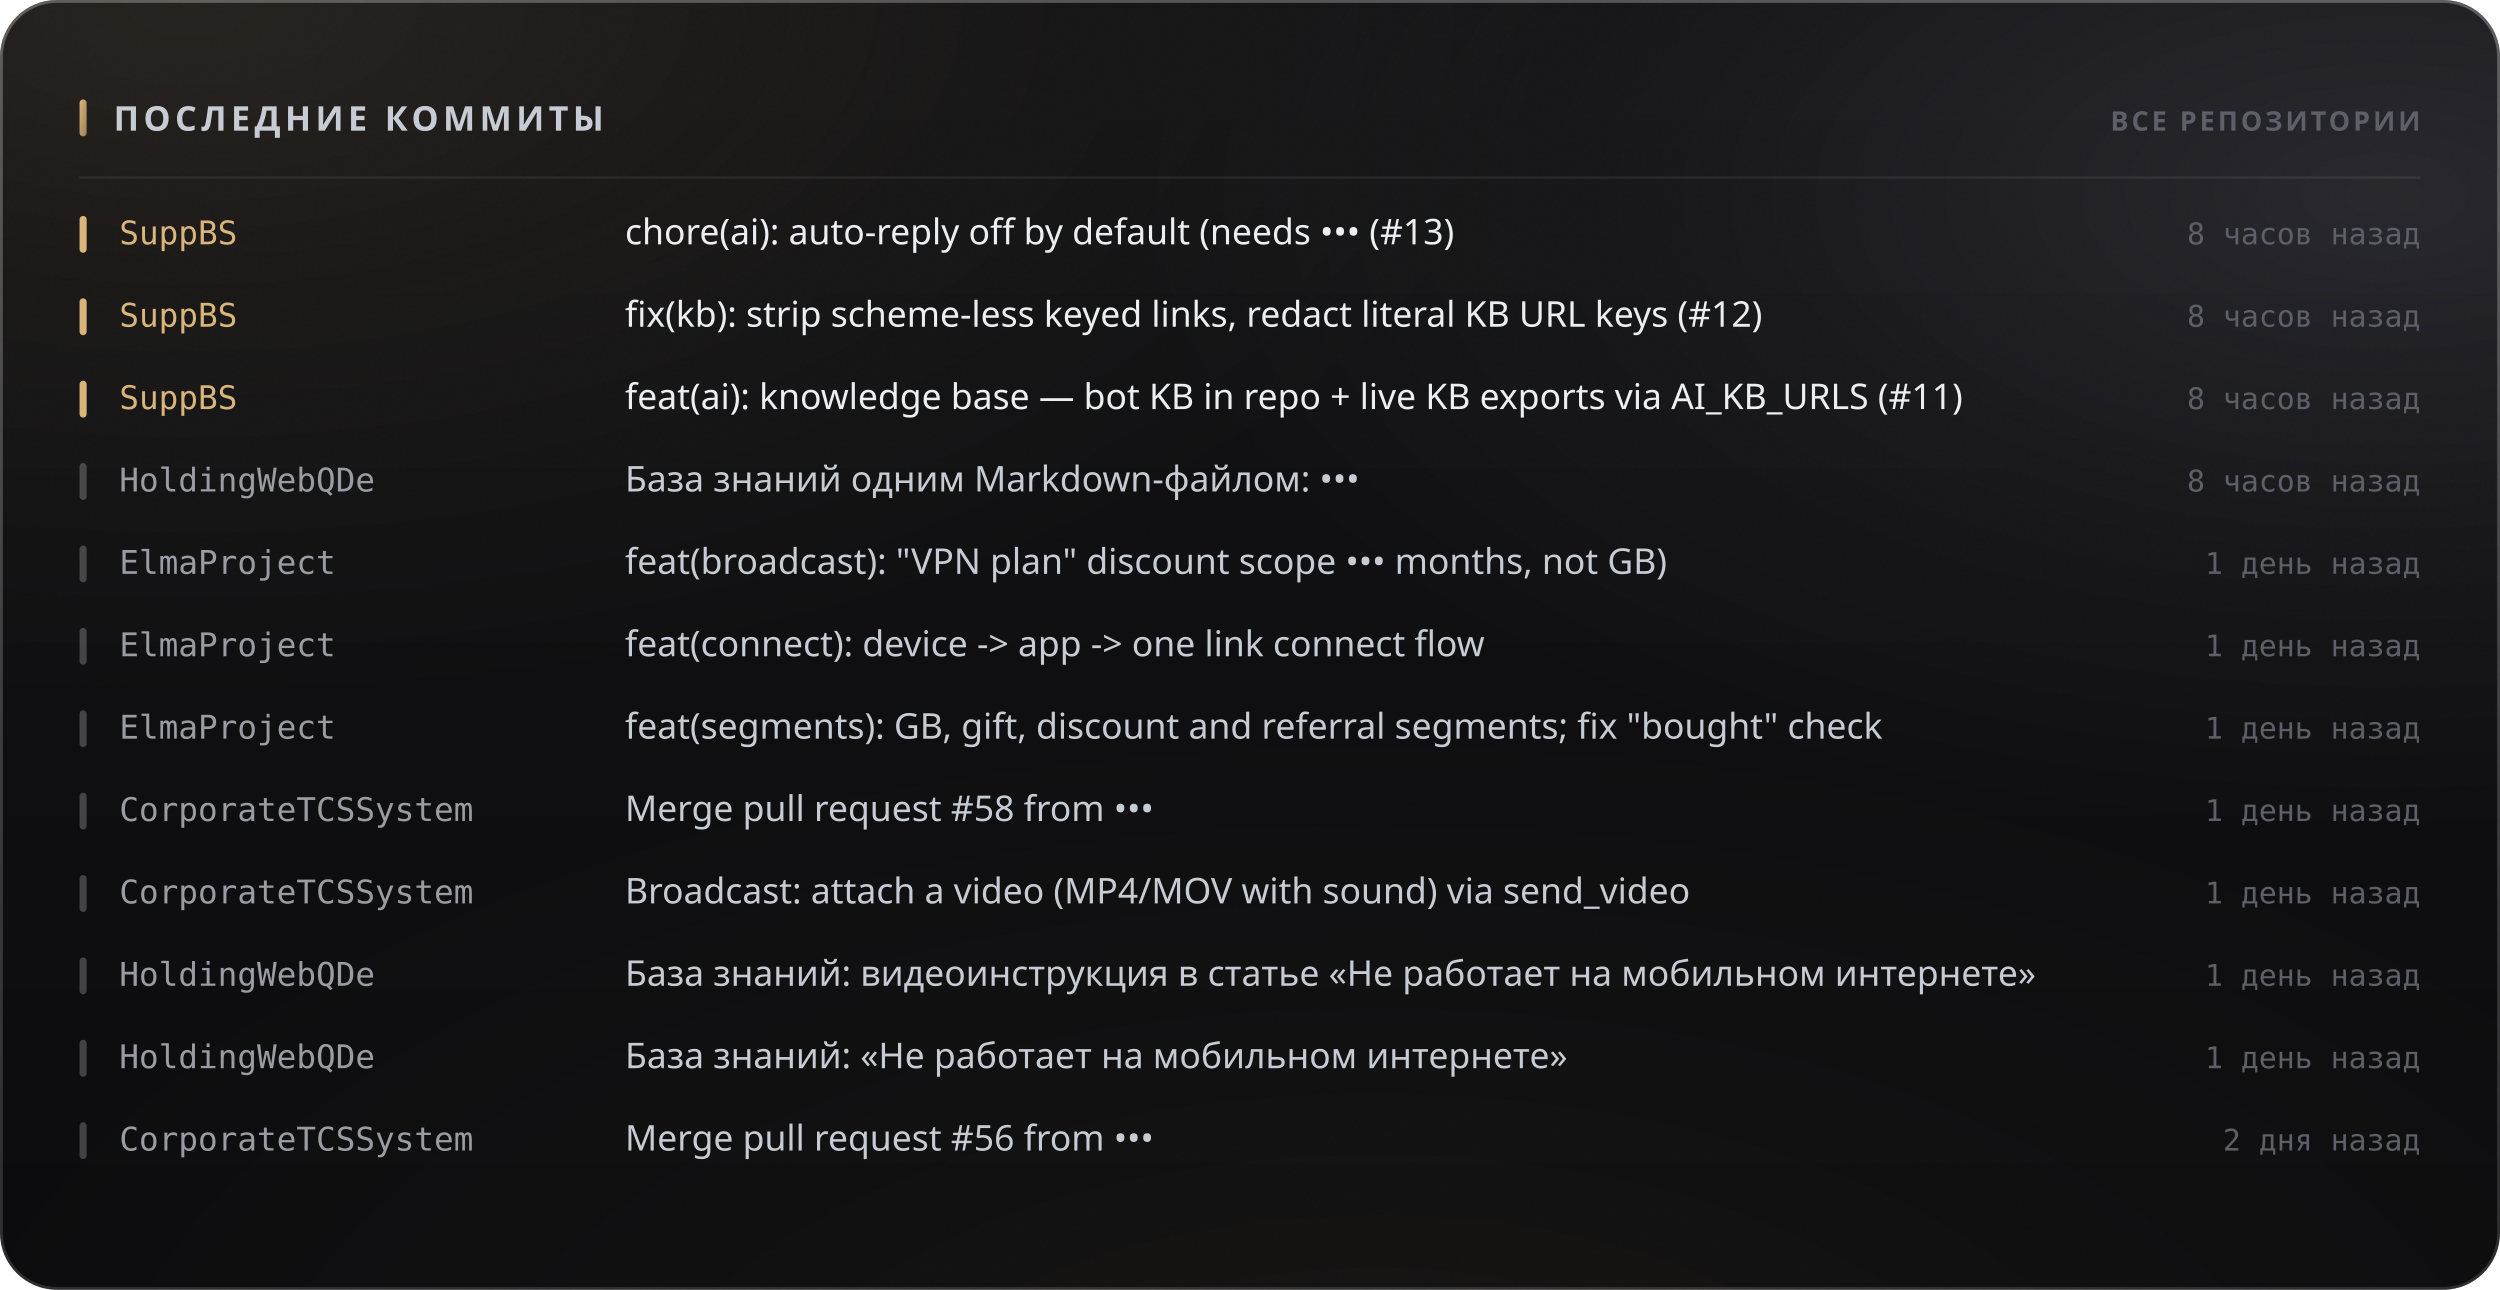
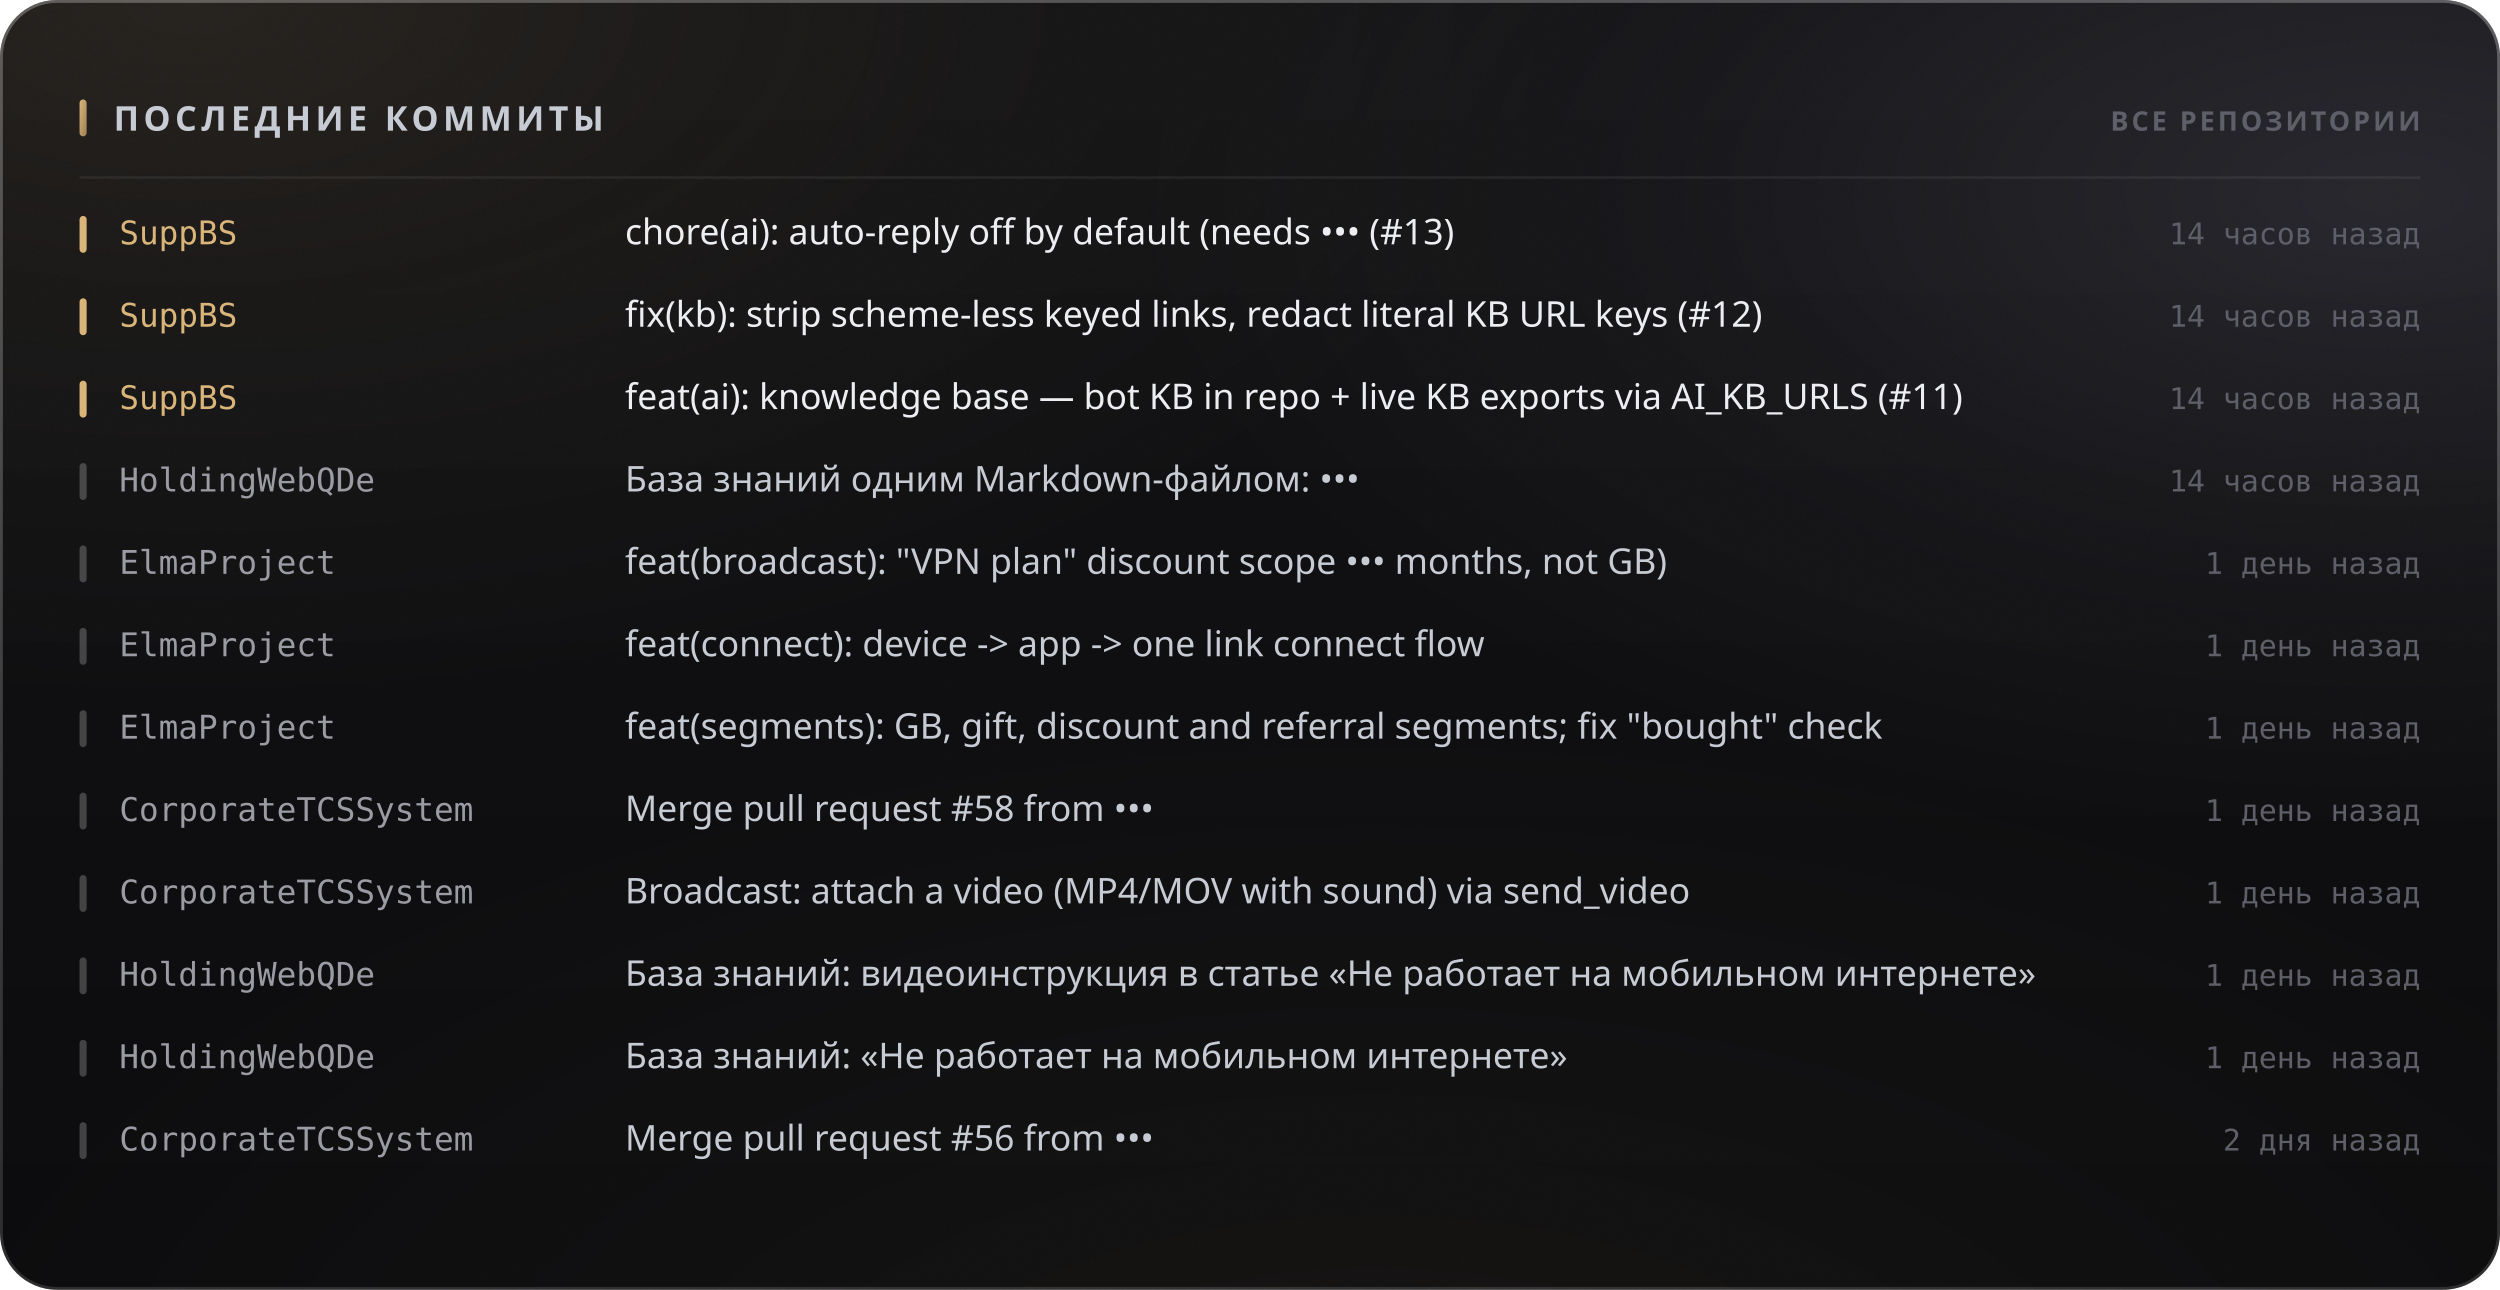
<svg xmlns="http://www.w3.org/2000/svg" width="880" height="454" viewBox="0 0 880 454" role="img">
  <style>
  text { font-family: -apple-system, BlinkMacSystemFont, 'Segoe UI', 'Noto Sans', Helvetica, Arial, sans-serif; }
  .mono { font-family: ui-monospace, 'SF Mono', 'Cascadia Mono', 'DejaVu Sans Mono', Menlo, Consolas, monospace; font-variant-numeric: tabular-nums; }
  .caps { letter-spacing: .1em; text-transform: uppercase; }

  @keyframes sheen  { from { transform: translateX(-120%); } to { transform: translateX(260%); } }
  @keyframes rise   { from { opacity: 0; transform: translateY(6px); } to { opacity: 1; transform: none; } }
  @keyframes slide  { from { opacity: 0; transform: translateX(-8px); } to { opacity: 1; transform: none; } }
  @keyframes grow   { from { transform: scaleY(0); } to { transform: scaleY(1); } }
  @keyframes widen  { from { transform: scaleX(0); } to { transform: scaleX(1); } }
  @keyframes draw   { from { stroke-dashoffset: 200; } to { stroke-dashoffset: 0; } }

  .sheen { animation: sheen 5.5s cubic-bezier(.45,0,.2,1) infinite; }
  .rise  { animation: rise .5s cubic-bezier(.16,1,.3,1) both; }
  .slide { animation: slide .42s cubic-bezier(.16,1,.3,1) both; }
  .bar   { transform-box: fill-box; transform-origin: 50% 100%;
           animation: grow .62s cubic-bezier(.16,1,.3,1) both; }
  .fill  { transform-box: fill-box; transform-origin: 0% 50%;
           animation: widen .8s cubic-bezier(.16,1,.3,1) both; }
  /* The hidden start state lives in the keyframes, never in the static rule.
     A renderer that ignores CSS animations then falls back to the FINISHED
     state — a drawn line, visible text — instead of an empty panel. */
  .spark { stroke-dasharray: 200;
           animation: draw 1.1s cubic-bezier(.16,1,.3,1) both; }

  @media (prefers-reduced-motion: reduce) {
    .sheen { animation: none; opacity: 0; }
    .rise, .slide, .bar, .fill, .spark { animation: none; opacity: 1; transform: none;
                                         stroke-dashoffset: 0; }
  }</style>
  <defs>
    <filter id="grain5" x="0" y="0" width="100%" height="100%">
      <feTurbulence type="fractalNoise" baseFrequency="0.85" numOctaves="3" stitchTiles="stitch" />
      <feColorMatrix type="saturate" values="0" />
    </filter>
    <linearGradient id="accent1" x1="0" y1="0" x2="1" y2="1">
      <stop offset="0%" stop-color="#d9b57a" />
      <stop offset="100%" stop-color="#9d8155" />
    </linearGradient>
    <radialGradient id="aurora6" cx="0.08" cy="0" r="0.55">
      <stop offset="0%" stop-color="#d9b47a" stop-opacity="0.1" />
      <stop offset="55%" stop-color="#d9b47a" stop-opacity="0.035" />
      <stop offset="100%" stop-color="#d9b47a" stop-opacity="0" />
    </radialGradient>
    <radialGradient id="aurora7" cx="0.95" cy="0.15" r="0.5">
      <stop offset="0%" stop-color="#706f83" stop-opacity="0.22" />
      <stop offset="55%" stop-color="#706f83" stop-opacity="0.077" />
      <stop offset="100%" stop-color="#706f83" stop-opacity="0" />
    </radialGradient>
    <radialGradient id="aurora8" cx="0.55" cy="1.15" r="0.6">
      <stop offset="0%" stop-color="#b39b74" stop-opacity="0.07" />
      <stop offset="55%" stop-color="#b39b74" stop-opacity="0.025" />
      <stop offset="100%" stop-color="#b39b74" stop-opacity="0" />
    </radialGradient>
    <linearGradient id="glass2" x1="0" y1="0" x2="0" y2="1">
      <stop offset="0%" stop-color="#ffffff" stop-opacity="0.036" />
      <stop offset="100%" stop-color="#ffffff" stop-opacity="0.007" />
    </linearGradient>
    <linearGradient id="rim3" x1="0" y1="0" x2="0" y2="1">
      <stop offset="0%" stop-color="#ffffff" stop-opacity="0.182" />
      <stop offset="100%" stop-color="#ffffff" stop-opacity="0.025" />
    </linearGradient>
    <linearGradient id="spec4" x1="0" y1="0" x2="1" y2="0">
      <stop offset="0%" stop-color="#ffffff" stop-opacity="0" />
      <stop offset="35%" stop-color="#ffffff" stop-opacity="0.336" />
      <stop offset="70%" stop-color="#ffffff" stop-opacity="0.118" />
      <stop offset="100%" stop-color="#ffffff" stop-opacity="0" />
    </linearGradient>
  </defs>
  <rect width="880" height="454" rx="20" fill="#0a0a0c" />
  <rect width="880" height="454" rx="20" fill="url(#aurora6)" />
  <rect width="880" height="454" rx="20" fill="url(#aurora7)" />
  <rect width="880" height="454" rx="20" fill="url(#aurora8)" />
  <rect width="880" height="454" rx="20" fill="url(#glass2)" />
  <rect width="880" height="454" rx="20" filter="url(#grain5)" opacity="0.085" style="mix-blend-mode:overlay" />
  <rect x=".5" y=".5" width="879" height="453" rx="19.5" fill="none" stroke="rgba(255,255,255,0.11)" />
  <rect x=".5" y=".5" width="879" height="453" rx="19.5" fill="none" stroke="url(#rim3)" />
  <path d="M20 1 H860" stroke="url(#spec4)" stroke-width="1.2" fill="none" />
  <rect x="28" y="35" width="2.5" height="13" rx="1.25" fill="url(#accent1)" />
  <text x="40" y="46" font-size="12" font-weight="700" fill="#c7cbd4" letter-spacing="0.13em">ПОСЛЕДНИЕ КОММИТЫ</text>
  <text x="852" y="46" font-size="9.5" font-weight="600" fill="#5e5f68" text-anchor="end" letter-spacing="0.11em">ВСЕ РЕПОЗИТОРИИ</text>
  <path d="M28 62.5 H852" stroke="rgba(255,255,255,0.06)" stroke-width="1" />
  <g class="slide" opacity="1" style="">
    <rect x="28" y="76" width="2.5" height="13" rx="1.25" fill="#d9b57a" />
    <text x="42" y="86" font-size="11.5" font-weight="500" fill="#d9b57a" class="mono">SuppBS</text>
    <text x="220" y="86" font-size="12.5" font-weight="400" fill="#edeef2">chore(ai): auto-reply off by default (needs ••• (#13)</text>
-     <text x="852" y="86" font-size="10.5" font-weight="400" fill="#5e5f68" text-anchor="end" class="mono">8 часов назад</text>
+     <text x="852" y="86" font-size="10.5" font-weight="400" fill="#5e5f68" text-anchor="end" class="mono">14 часов назад</text>
  </g>
  <g class="slide" opacity="1" style=" animation-delay:0.022s;">
    <rect x="28" y="105" width="2.5" height="13" rx="1.25" fill="#d9b57a" />
    <text x="42" y="115" font-size="11.5" font-weight="500" fill="#d9b57a" class="mono">SuppBS</text>
    <text x="220" y="115" font-size="12.5" font-weight="400" fill="#edeef2">fix(kb): strip scheme-less keyed links, redact literal KB URL keys (#12)</text>
-     <text x="852" y="115" font-size="10.5" font-weight="400" fill="#5e5f68" text-anchor="end" class="mono">8 часов назад</text>
+     <text x="852" y="115" font-size="10.5" font-weight="400" fill="#5e5f68" text-anchor="end" class="mono">14 часов назад</text>
  </g>
  <g class="slide" opacity="1" style=" animation-delay:0.044s;">
    <rect x="28" y="134" width="2.5" height="13" rx="1.25" fill="#d9b57a" />
    <text x="42" y="144" font-size="11.5" font-weight="500" fill="#d9b57a" class="mono">SuppBS</text>
    <text x="220" y="144" font-size="12.5" font-weight="400" fill="#edeef2">feat(ai): knowledge base — bot KB in repo + live KB exports via AI_KB_URLS (#11)</text>
-     <text x="852" y="144" font-size="10.5" font-weight="400" fill="#5e5f68" text-anchor="end" class="mono">8 часов назад</text>
+     <text x="852" y="144" font-size="10.5" font-weight="400" fill="#5e5f68" text-anchor="end" class="mono">14 часов назад</text>
  </g>
  <g class="slide" opacity="1" style=" animation-delay:0.066s;">
    <rect x="28" y="163" width="2.5" height="13" rx="1.25" fill="rgba(255,255,255,0.22)" />
    <text x="42" y="173" font-size="11.5" font-weight="500" fill="#9a9ba3" class="mono">HoldingWebQDe</text>
    <text x="220" y="173" font-size="12.5" font-weight="400" fill="#c7cbd4">База знаний одним Markdown-файлом: •••</text>
-     <text x="852" y="173" font-size="10.5" font-weight="400" fill="#5e5f68" text-anchor="end" class="mono">8 часов назад</text>
+     <text x="852" y="173" font-size="10.5" font-weight="400" fill="#5e5f68" text-anchor="end" class="mono">14 часов назад</text>
  </g>
  <g class="slide" opacity="1" style=" animation-delay:0.088s;">
    <rect x="28" y="192" width="2.5" height="13" rx="1.25" fill="rgba(255,255,255,0.22)" />
    <text x="42" y="202" font-size="11.5" font-weight="500" fill="#9a9ba3" class="mono">ElmaProject</text>
    <text x="220" y="202" font-size="12.5" font-weight="400" fill="#c7cbd4">feat(broadcast): "VPN plan" discount scope ••• months, not GB)</text>
    <text x="852" y="202" font-size="10.5" font-weight="400" fill="#5e5f68" text-anchor="end" class="mono">1 день назад</text>
  </g>
  <g class="slide" opacity="1" style=" animation-delay:0.110s;">
    <rect x="28" y="221" width="2.5" height="13" rx="1.25" fill="rgba(255,255,255,0.22)" />
    <text x="42" y="231" font-size="11.5" font-weight="500" fill="#9a9ba3" class="mono">ElmaProject</text>
    <text x="220" y="231" font-size="12.5" font-weight="400" fill="#c7cbd4">feat(connect): device -&gt; app -&gt; one link connect flow</text>
    <text x="852" y="231" font-size="10.5" font-weight="400" fill="#5e5f68" text-anchor="end" class="mono">1 день назад</text>
  </g>
  <g class="slide" opacity="1" style=" animation-delay:0.132s;">
    <rect x="28" y="250" width="2.5" height="13" rx="1.25" fill="rgba(255,255,255,0.22)" />
    <text x="42" y="260" font-size="11.5" font-weight="500" fill="#9a9ba3" class="mono">ElmaProject</text>
    <text x="220" y="260" font-size="12.5" font-weight="400" fill="#c7cbd4">feat(segments): GB, gift, discount and referral segments; fix "bought" check</text>
    <text x="852" y="260" font-size="10.5" font-weight="400" fill="#5e5f68" text-anchor="end" class="mono">1 день назад</text>
  </g>
  <g class="slide" opacity="1" style=" animation-delay:0.154s;">
    <rect x="28" y="279" width="2.5" height="13" rx="1.25" fill="rgba(255,255,255,0.22)" />
    <text x="42" y="289" font-size="11.5" font-weight="500" fill="#9a9ba3" class="mono">CorporateTCSSystem</text>
    <text x="220" y="289" font-size="12.5" font-weight="400" fill="#c7cbd4">Merge pull request #58 from •••</text>
    <text x="852" y="289" font-size="10.5" font-weight="400" fill="#5e5f68" text-anchor="end" class="mono">1 день назад</text>
  </g>
  <g class="slide" opacity="1" style=" animation-delay:0.176s;">
    <rect x="28" y="308" width="2.5" height="13" rx="1.25" fill="rgba(255,255,255,0.22)" />
    <text x="42" y="318" font-size="11.5" font-weight="500" fill="#9a9ba3" class="mono">CorporateTCSSystem</text>
    <text x="220" y="318" font-size="12.5" font-weight="400" fill="#c7cbd4">Broadcast: attach a video (MP4/MOV with sound) via send_video</text>
    <text x="852" y="318" font-size="10.5" font-weight="400" fill="#5e5f68" text-anchor="end" class="mono">1 день назад</text>
  </g>
  <g class="slide" opacity="1" style=" animation-delay:0.198s;">
    <rect x="28" y="337" width="2.5" height="13" rx="1.25" fill="rgba(255,255,255,0.22)" />
    <text x="42" y="347" font-size="11.5" font-weight="500" fill="#9a9ba3" class="mono">HoldingWebQDe</text>
    <text x="220" y="347" font-size="12.5" font-weight="400" fill="#c7cbd4">База знаний: видеоинструкция в статье «Не работает на мобильном интернете»</text>
    <text x="852" y="347" font-size="10.5" font-weight="400" fill="#5e5f68" text-anchor="end" class="mono">1 день назад</text>
  </g>
  <g class="slide" opacity="1" style=" animation-delay:0.220s;">
    <rect x="28" y="366" width="2.5" height="13" rx="1.25" fill="rgba(255,255,255,0.22)" />
    <text x="42" y="376" font-size="11.5" font-weight="500" fill="#9a9ba3" class="mono">HoldingWebQDe</text>
    <text x="220" y="376" font-size="12.5" font-weight="400" fill="#c7cbd4">База знаний: «Не работает на мобильном интернете»</text>
    <text x="852" y="376" font-size="10.5" font-weight="400" fill="#5e5f68" text-anchor="end" class="mono">1 день назад</text>
  </g>
  <g class="slide" opacity="1" style=" animation-delay:0.242s;">
    <rect x="28" y="395" width="2.5" height="13" rx="1.25" fill="rgba(255,255,255,0.22)" />
    <text x="42" y="405" font-size="11.5" font-weight="500" fill="#9a9ba3" class="mono">CorporateTCSSystem</text>
    <text x="220" y="405" font-size="12.5" font-weight="400" fill="#c7cbd4">Merge pull request #56 from •••</text>
    <text x="852" y="405" font-size="10.5" font-weight="400" fill="#5e5f68" text-anchor="end" class="mono">2 дня назад</text>
  </g>
</svg>
